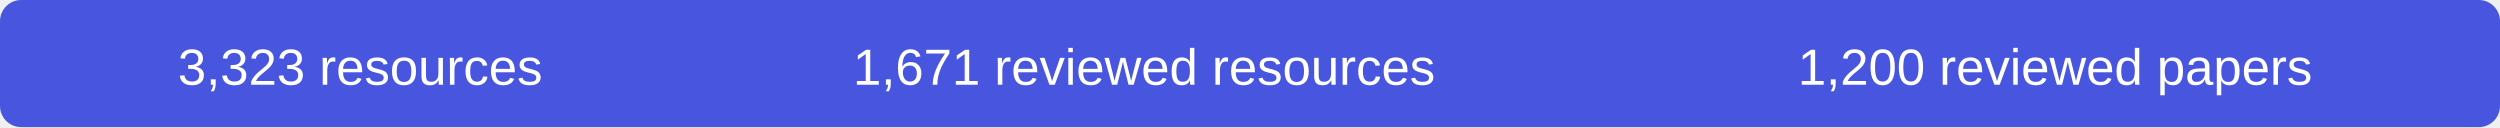
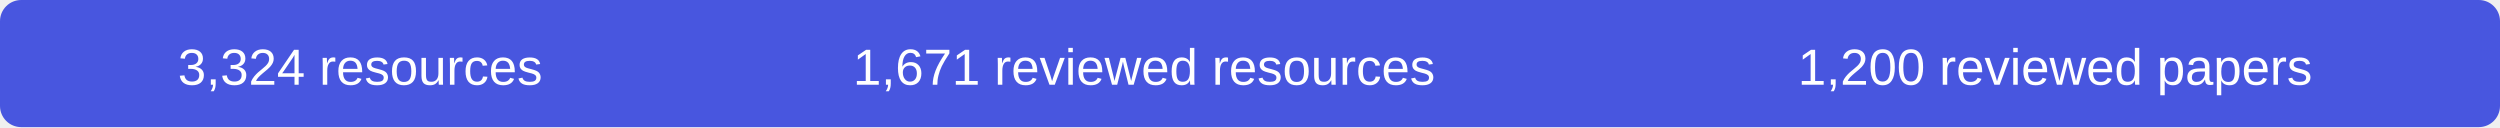
- <svg xmlns="http://www.w3.org/2000/svg" width="590" height="30" role="img" aria-label="3323 resources, 1671 reviewed resources, 1200 reviewed papers">
+ <svg xmlns="http://www.w3.org/2000/svg" width="590" height="30" role="img" aria-label="3324 resources, 1671 reviewed resources, 1200 reviewed papers">
  <rect width="590" height="30" rx="5" fill="#4856df" />
  <g fill="#fff" font-family="Arial,sans-serif" font-size="12" text-anchor="middle">
-     <text x="85" y="20">3,323 resources</text>
+     <text x="85" y="20">3,324 resources</text>
    <text x="270" y="20">1,671 reviewed resources</text>
    <text x="485" y="20">1,200 reviewed papers</text>
  </g>
</svg>
